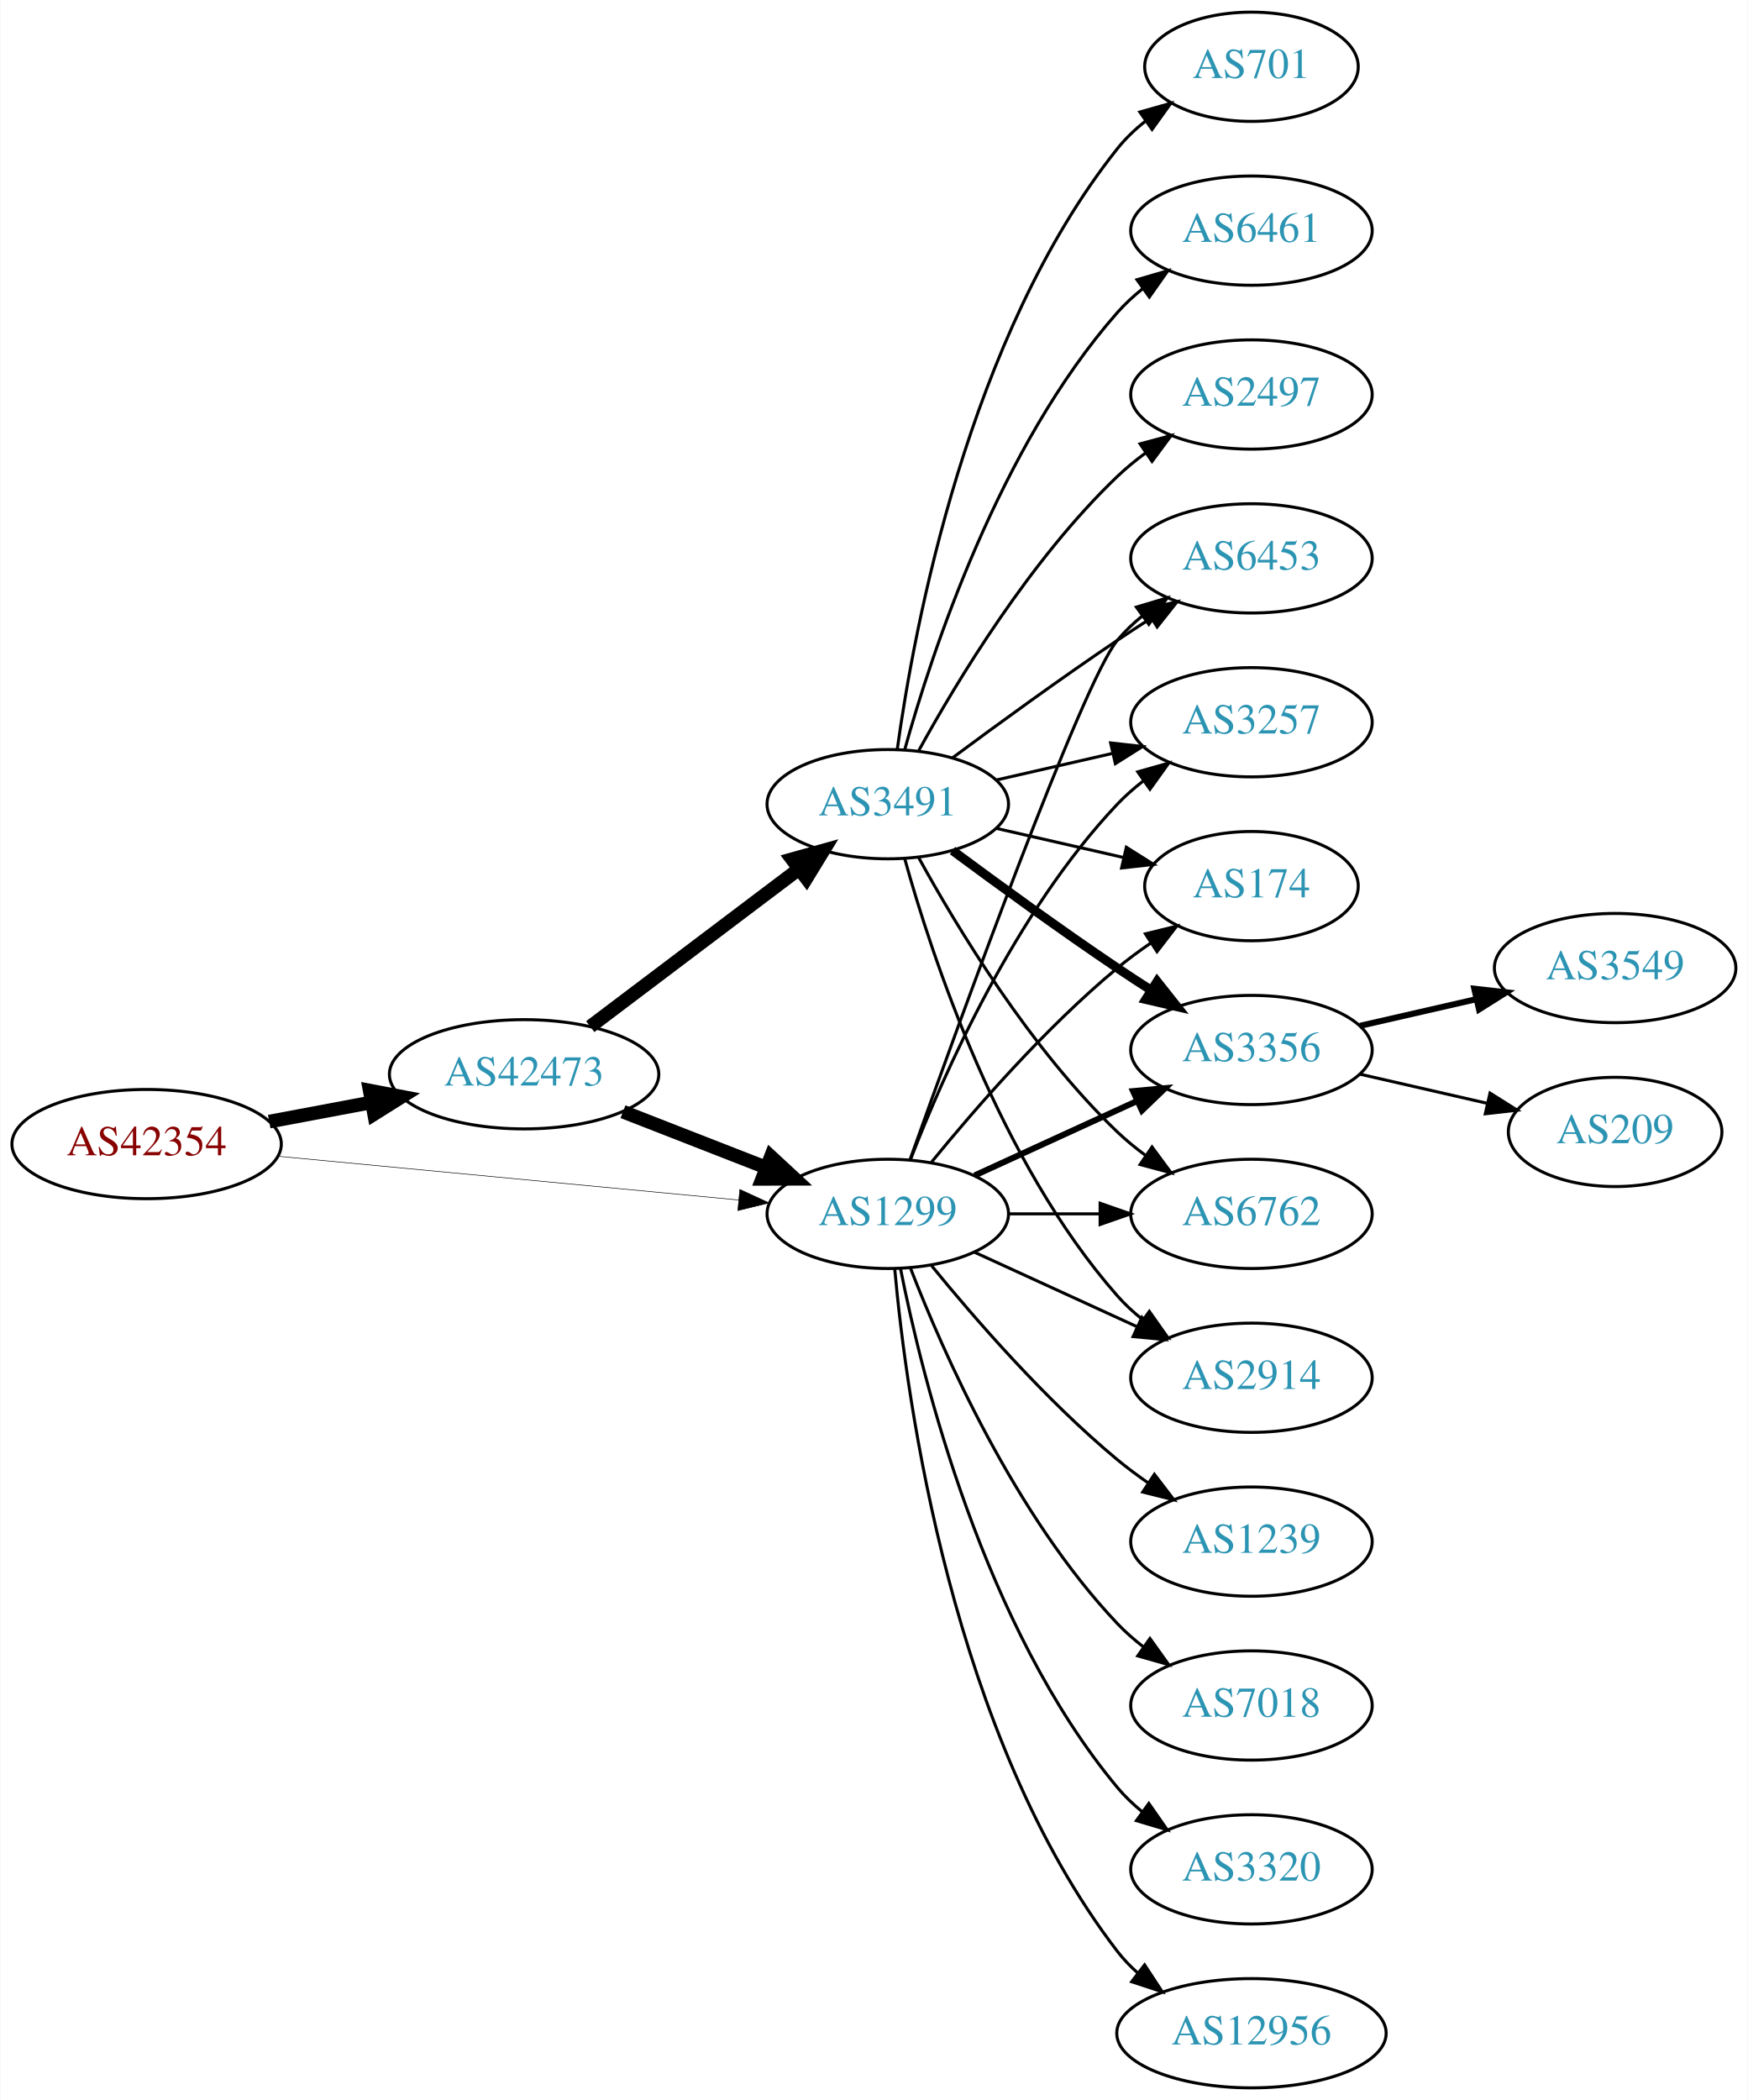
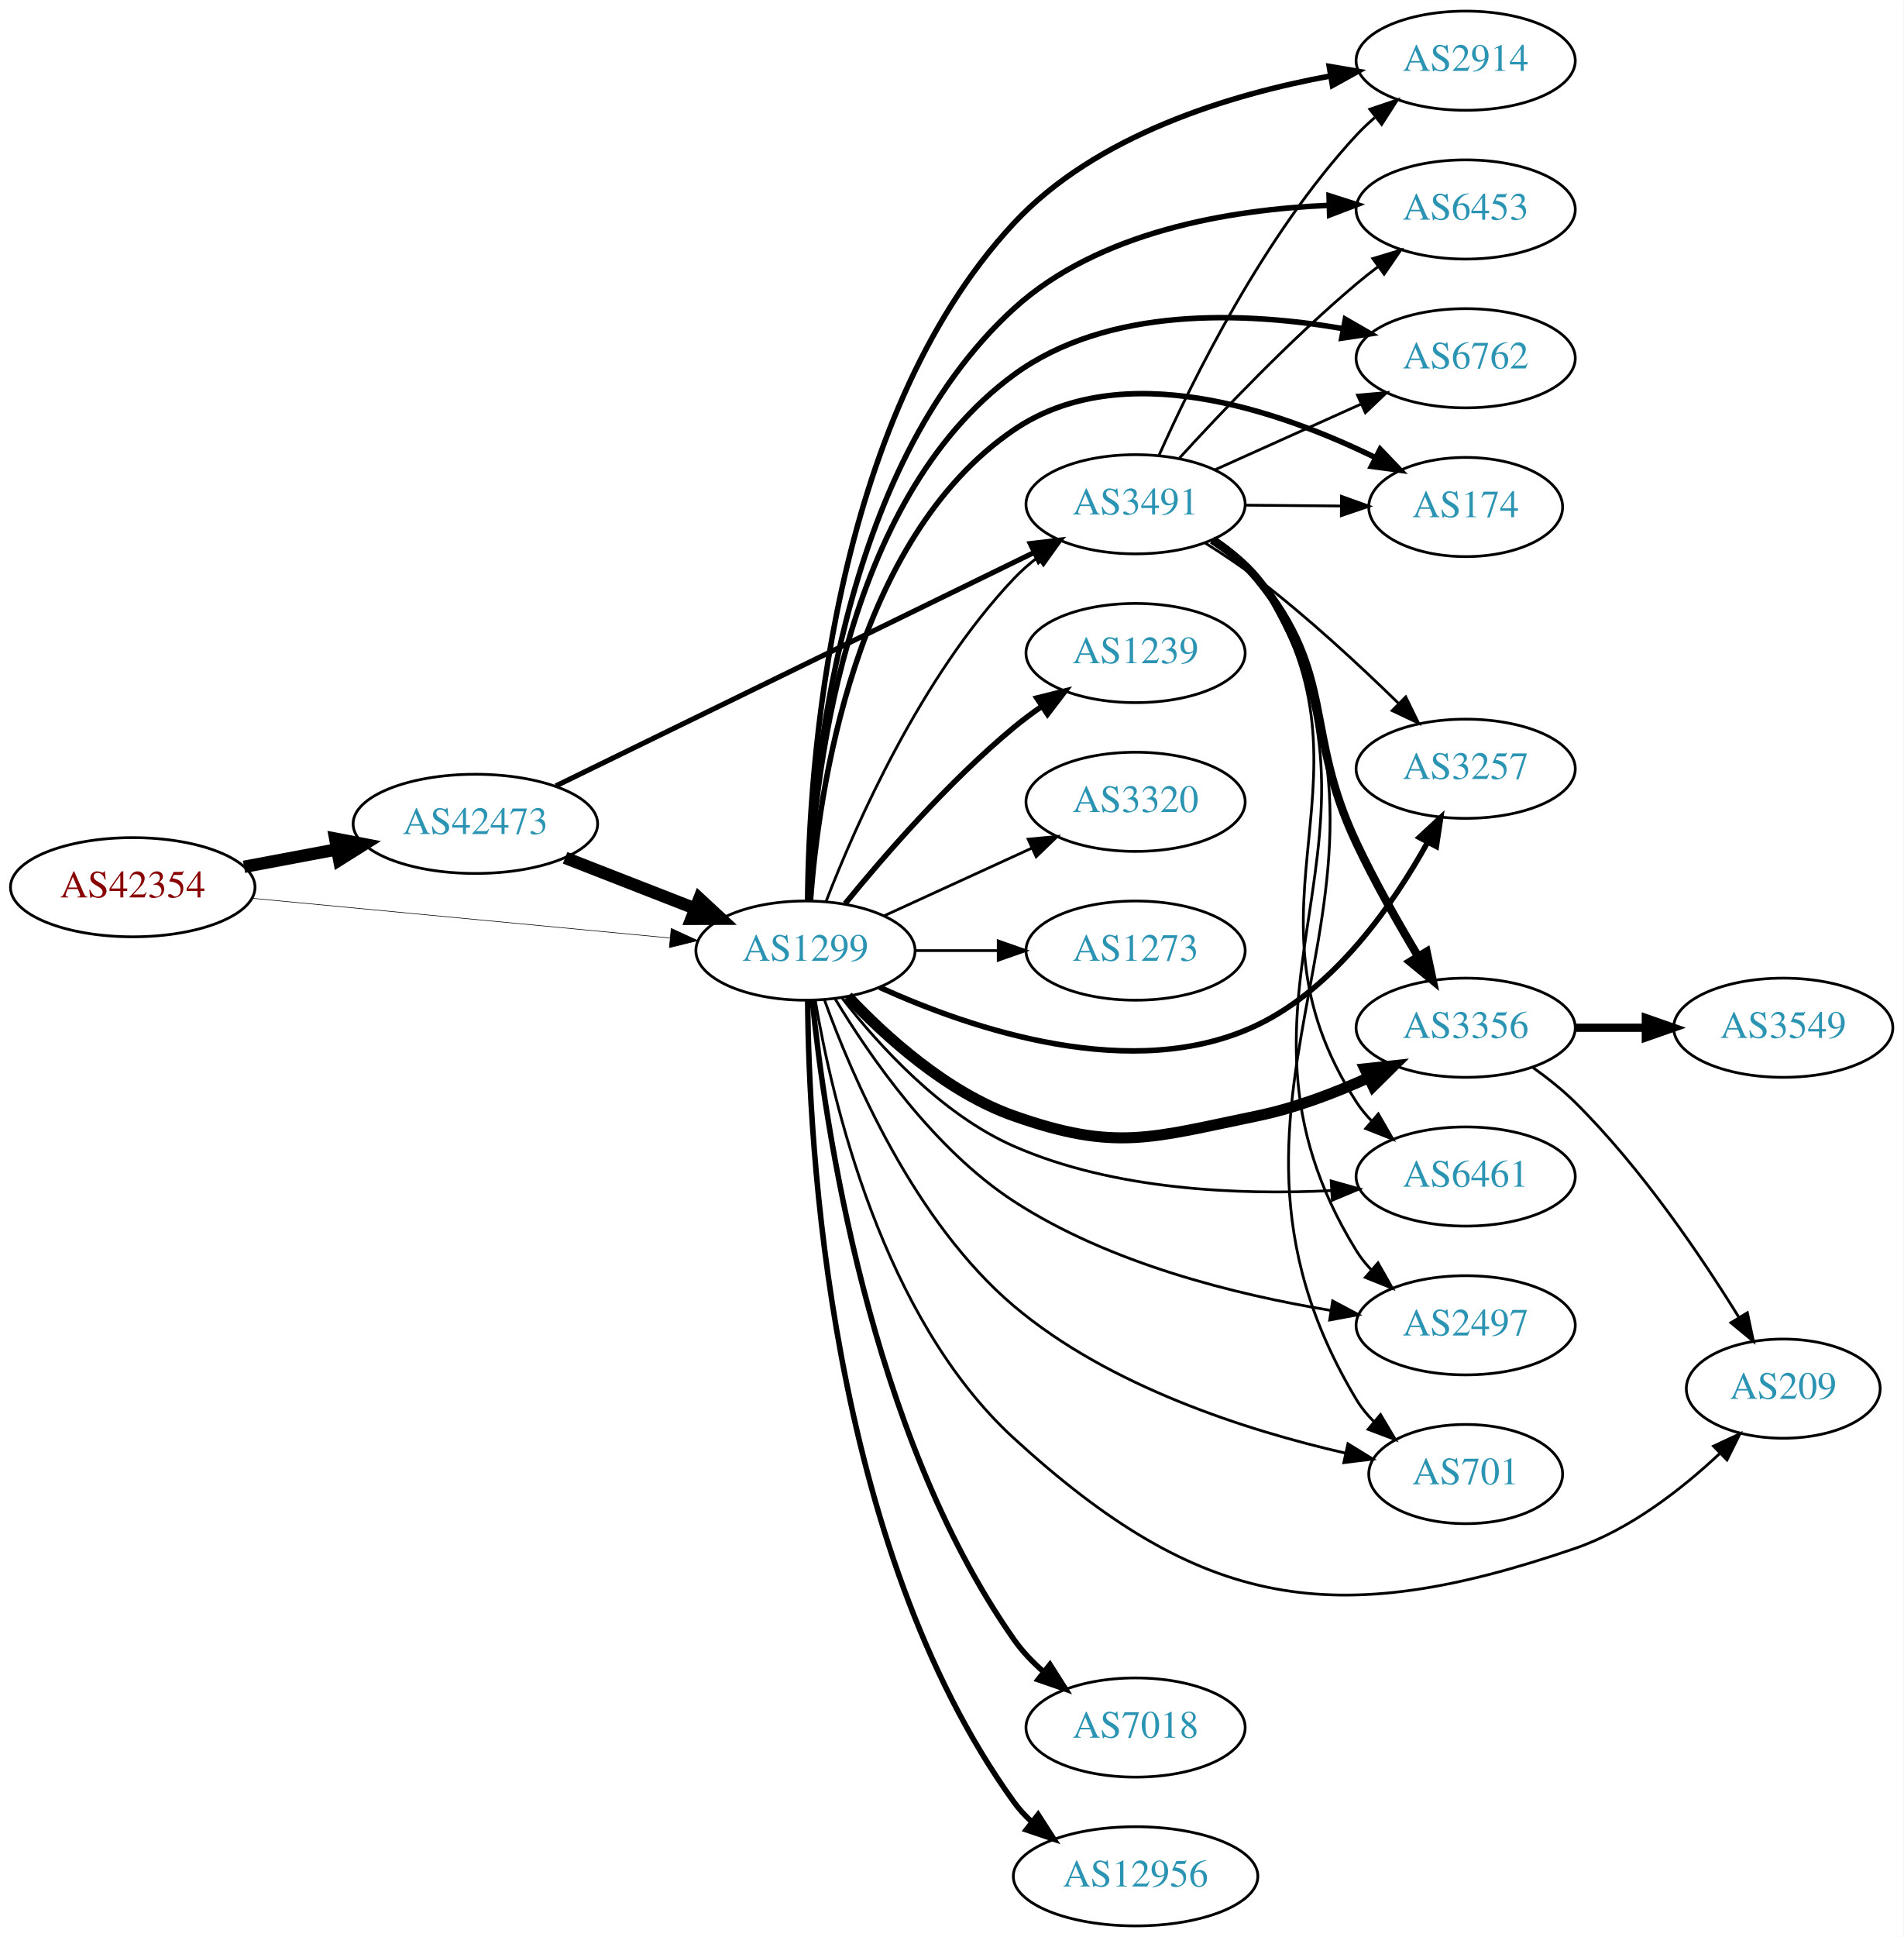
- <svg xmlns="http://www.w3.org/2000/svg" xmlns:xlink="http://www.w3.org/1999/xlink" width="576pt" height="692pt" viewBox="0.00 0.00 575.76 692.00">
-   <g id="graph0" class="graph" transform="scale(1 1) rotate(0) translate(4 688)">
-     <polygon fill="white" stroke="none" points="-4,4 -4,-688 571.762,-688 571.762,4 -4,4" />
+ <svg xmlns="http://www.w3.org/2000/svg" xmlns:xlink="http://www.w3.org/1999/xlink" width="691pt" height="703pt" viewBox="0.00 0.00 691.06 703.00">
+   <g id="graph0" class="graph" transform="scale(1 1) rotate(0) translate(4 699)">
+     <polygon fill="white" stroke="none" points="-4,4 -4,-699 687.055,-699 687.055,4 -4,4" />
    <g id="node1" class="node">
      <g id="a_node1">
        <a xlink:href="/asn/42354" xlink:title="AS42354 ~ DATASIX Rechenzentrumsbetriebs GmbH [AT]">
-           <ellipse fill="#ffffff" stroke="black" cx="44.196" cy="-311" rx="44.393" ry="18" />
-           <text text-anchor="middle" x="44.196" y="-307.3" font-family="Times,serif" font-size="14.00" fill="#880000">AS42354</text>
+           <ellipse fill="#ffffff" stroke="black" cx="44.196" cy="-377" rx="44.393" ry="18" />
+           <text text-anchor="middle" x="44.196" y="-373.3" font-family="Times,serif" font-size="14.00" fill="#880000">AS42354</text>
        </a>
      </g>
    </g>
    <g id="node2" class="node">
      <g id="a_node2">
        <a xlink:href="/asn/1299" xlink:title="AS1299 ~ Telia Carrier [EU]">
-           <ellipse fill="#ffffff" stroke="black" cx="288.431" cy="-288" rx="39.794" ry="18" />
-           <text text-anchor="middle" x="288.431" y="-284.3" font-family="Times,serif" font-size="14.00" fill="#2c94b3">AS1299</text>
+           <ellipse fill="#ffffff" stroke="black" cx="288.431" cy="-354" rx="39.794" ry="18" />
+           <text text-anchor="middle" x="288.431" y="-350.3" font-family="Times,serif" font-size="14.00" fill="#2c94b3">AS1299</text>
        </a>
      </g>
    </g>
    <g id="edge1" class="edge">
-       <path fill="none" stroke="black" stroke-width="0.188" d="M87.39,-306.994C129.77,-302.97 194.983,-296.778 239.341,-292.566" />
-       <polygon fill="black" stroke="black" stroke-width="0.188" points="239.682,-296.05 249.307,-291.62 239.021,-289.081 239.682,-296.05" />
+       <path fill="none" stroke="black" stroke-width="0.22" d="M87.39,-372.994C129.77,-368.97 194.983,-362.778 239.341,-358.566" />
+       <polygon fill="black" stroke="black" stroke-width="0.22" points="239.682,-362.05 249.307,-357.62 239.021,-355.081 239.682,-362.05" />
    </g>
    <g id="node3" class="node">
      <g id="a_node3">
        <a xlink:href="/asn/42473" xlink:title="AS42473 ~ ANEXIA Internetdienstleistungs GmbH [AT]">
-           <ellipse fill="#ffffff" stroke="black" cx="168.588" cy="-334" rx="44.393" ry="18" />
-           <text text-anchor="middle" x="168.588" y="-330.3" font-family="Times,serif" font-size="14.00" fill="#2c94b3">AS42473</text>
+           <ellipse fill="#ffffff" stroke="black" cx="168.588" cy="-400" rx="44.393" ry="18" />
+           <text text-anchor="middle" x="168.588" y="-396.3" font-family="Times,serif" font-size="14.00" fill="#2c94b3">AS42473</text>
        </a>
      </g>
    </g>
    <g id="edge2" class="edge">
-       <path fill="none" stroke="black" stroke-width="4.5" d="M84.595,-318.404C95.296,-320.415 107.019,-322.618 118.196,-324.718" />
-       <polygon fill="black" stroke="black" stroke-width="4.5" points="117.707,-328.633 128.263,-326.61 119.162,-320.893 117.707,-328.633" />
+       <path fill="none" stroke="black" stroke-width="4.5" d="M84.595,-384.404C95.296,-386.415 107.019,-388.618 118.196,-390.718" />
+       <polygon fill="black" stroke="black" stroke-width="4.5" points="117.707,-394.633 128.263,-392.61 119.162,-386.893 117.707,-394.633" />
+     </g>
+     <g id="node4" class="node">
+       <g id="a_node4">
+         <a xlink:href="/asn/3491" xlink:title="AS3491 ~ PCCW Global, Inc. [US]">
+           <ellipse fill="#ffffff" stroke="black" cx="408.273" cy="-516" rx="39.794" ry="18" />
+           <text text-anchor="middle" x="408.273" y="-512.3" font-family="Times,serif" font-size="14.00" fill="#2c94b3">AS3491</text>
+         </a>
+       </g>
+     </g>
+     <g id="edge20" class="edge">
+       <path fill="none" stroke="black" d="M295.954,-371.994C306.704,-399.728 330.362,-453.429 364.077,-489 366.663,-491.728 369.581,-494.294 372.649,-496.677" />
+       <polygon fill="black" stroke="black" points="370.803,-499.658 380.997,-502.543 374.827,-493.93 370.803,-499.658" />
    </g>
    <g id="node5" class="node">
      <g id="a_node5">
-         <a xlink:href="/asn/3356" xlink:title="AS3356 ~ Level 3 Parent, LLC [US]">
-           <ellipse fill="#ffffff" stroke="black" cx="408.273" cy="-342" rx="39.794" ry="18" />
-           <text text-anchor="middle" x="408.273" y="-338.3" font-family="Times,serif" font-size="14.00" fill="#2c94b3">AS3356</text>
+         <a xlink:href="/asn/2914" xlink:title="AS2914 ~ NTT America, Inc. [US]">
+           <ellipse fill="#ffffff" stroke="black" cx="528.116" cy="-677" rx="39.794" ry="18" />
+           <text text-anchor="middle" x="528.116" y="-673.3" font-family="Times,serif" font-size="14.00" fill="#2c94b3">AS2914</text>
        </a>
      </g>
    </g>
    <g id="edge5" class="edge">
-       <path fill="none" stroke="black" stroke-width="2" d="M317.06,-300.661C333.017,-307.973 353.287,-317.261 370.57,-325.181" />
-       <polygon fill="black" stroke="black" stroke-width="2" points="369.269,-328.435 379.818,-329.419 372.185,-322.071 369.269,-328.435" />
+       <path fill="none" stroke="black" stroke-width="2" d="M289.211,-372.059C289.629,-418.999 297.227,-546.179 364.077,-618 393.978,-650.124 442.701,-664.794 479.109,-671.472" />
+       <polygon fill="black" stroke="black" stroke-width="2" points="478.582,-674.932 489.026,-673.151 479.75,-668.03 478.582,-674.932" />
    </g>
    <g id="node6" class="node">
      <g id="a_node6">
+         <a xlink:href="/asn/7018" xlink:title="AS7018 ~ AT&amp;T Services, Inc. [US]">
+           <ellipse fill="#ffffff" stroke="black" cx="408.273" cy="-72" rx="39.794" ry="18" />
+           <text text-anchor="middle" x="408.273" y="-68.3" font-family="Times,serif" font-size="14.00" fill="#2c94b3">AS7018</text>
+         </a>
+       </g>
+     </g>
+     <g id="edge6" class="edge">
+       <path fill="none" stroke="black" stroke-width="2" d="M290.915,-335.97C295.276,-292.37 311.275,-179.279 364.077,-104 367.082,-99.716 370.842,-95.774 374.883,-92.23" />
+       <polygon fill="black" stroke="black" stroke-width="2" points="377.197,-94.862 382.875,-85.917 372.858,-89.369 377.197,-94.862" />
+     </g>
+     <g id="node7" class="node">
+       <g id="a_node7">
        <a xlink:href="/asn/12956" xlink:title="AS12956 ~ TELXIUS [ES]">
          <ellipse fill="#ffffff" stroke="black" cx="408.273" cy="-18" rx="44.393" ry="18" />
          <text text-anchor="middle" x="408.273" y="-14.3" font-family="Times,serif" font-size="14.00" fill="#2c94b3">AS12956</text>
        </a>
      </g>
    </g>
-     <g id="edge6" class="edge">
-       <path fill="none" stroke="black" d="M290.715,-269.883C294.613,-226.668 309.63,-115.869 364.077,-45 366.071,-42.405 368.39,-39.996 370.9,-37.774" />
-       <polygon fill="black" stroke="black" points="373.059,-40.53 378.864,-31.667 368.799,-34.975 373.059,-40.53" />
-     </g>
-     <g id="node7" class="node">
-       <g id="a_node7">
-         <a xlink:href="/asn/6762" xlink:title="AS6762 ~ TELECOM ITALIA SPARKLE S.p.A. [IT]">
-           <ellipse fill="#ffffff" stroke="black" cx="408.273" cy="-288" rx="39.794" ry="18" />
-           <text text-anchor="middle" x="408.273" y="-284.3" font-family="Times,serif" font-size="14.00" fill="#2c94b3">AS6762</text>
-         </a>
-       </g>
-     </g>
    <g id="edge7" class="edge">
-       <path fill="none" stroke="black" d="M328.343,-288C337.897,-288 348.246,-288 358.209,-288" />
-       <polygon fill="black" stroke="black" points="358.402,-291.5 368.402,-288 358.402,-284.5 358.402,-291.5" />
+       <path fill="none" stroke="black" stroke-width="2" d="M289.237,-335.674C289.591,-284.61 296.789,-138.344 364.077,-45 365.991,-42.346 368.253,-39.895 370.724,-37.643" />
+       <polygon fill="black" stroke="black" stroke-width="2" points="372.887,-40.395 378.621,-31.486 368.583,-34.875 372.887,-40.395" />
    </g>
    <g id="node8" class="node">
      <g id="a_node8">
-         <a xlink:href="/asn/2914" xlink:title="AS2914 ~ NTT America, Inc. [US]">
-           <ellipse fill="#ffffff" stroke="black" cx="408.273" cy="-234" rx="39.794" ry="18" />
-           <text text-anchor="middle" x="408.273" y="-230.3" font-family="Times,serif" font-size="14.00" fill="#2c94b3">AS2914</text>
+         <a xlink:href="/asn/1239" xlink:title="AS1239 ~ Sprint [US]">
+           <ellipse fill="#ffffff" stroke="black" cx="408.273" cy="-462" rx="39.794" ry="18" />
+           <text text-anchor="middle" x="408.273" y="-458.3" font-family="Times,serif" font-size="14.00" fill="#2c94b3">AS1239</text>
        </a>
      </g>
    </g>
    <g id="edge8" class="edge">
-       <path fill="none" stroke="black" d="M317.06,-275.339C333.017,-268.027 353.287,-258.739 370.57,-250.819" />
-       <polygon fill="black" stroke="black" points="372.185,-253.929 379.818,-246.581 369.269,-247.565 372.185,-253.929" />
+       <path fill="none" stroke="black" stroke-width="2" d="M302.85,-371.065C316.964,-388.375 340.379,-415.345 364.077,-435 367.294,-437.668 370.794,-440.27 374.365,-442.741" />
+       <polygon fill="black" stroke="black" stroke-width="2" points="372.442,-445.666 382.721,-448.236 376.288,-439.817 372.442,-445.666" />
    </g>
    <g id="node9" class="node">
      <g id="a_node9">
        <a xlink:href="/asn/6453" xlink:title="AS6453 ~ TATA COMMUNICATIONS (AMERICA) INC [US]">
-           <ellipse fill="#ffffff" stroke="black" cx="408.273" cy="-504" rx="39.794" ry="18" />
-           <text text-anchor="middle" x="408.273" y="-500.3" font-family="Times,serif" font-size="14.00" fill="#2c94b3">AS6453</text>
+           <ellipse fill="#ffffff" stroke="black" cx="528.116" cy="-623" rx="39.794" ry="18" />
+           <text text-anchor="middle" x="528.116" y="-619.3" font-family="Times,serif" font-size="14.00" fill="#2c94b3">AS6453</text>
        </a>
      </g>
    </g>
    <g id="edge9" class="edge">
-       <path fill="none" stroke="black" d="M295.761,-305.86C311.602,-350.267 352.511,-463.103 364.077,-477 366.482,-479.889 369.278,-482.563 372.271,-485.013" />
-       <polygon fill="black" stroke="black" points="370.359,-487.95 380.514,-490.973 374.461,-482.277 370.359,-487.95" />
+       <path fill="none" stroke="black" stroke-width="2" d="M289.5,-372.032C290.704,-415.886 300.188,-528.776 364.077,-587 394.887,-615.078 442.53,-622.971 478.372,-624.496" />
+       <polygon fill="black" stroke="black" stroke-width="2" points="478.522,-628.001 488.613,-624.775 478.712,-621.004 478.522,-628.001" />
    </g>
    <g id="node10" class="node">
      <g id="a_node10">
-         <a xlink:href="/asn/3257" xlink:title="AS3257 ~ GTT [DE]">
-           <ellipse fill="#ffffff" stroke="black" cx="408.273" cy="-450" rx="39.794" ry="18" />
-           <text text-anchor="middle" x="408.273" y="-446.3" font-family="Times,serif" font-size="14.00" fill="#2c94b3">AS3257</text>
+         <a xlink:href="/asn/3320" xlink:title="AS3320 ~ DTAG [DE]">
+           <ellipse fill="#ffffff" stroke="black" cx="408.273" cy="-408" rx="39.794" ry="18" />
+           <text text-anchor="middle" x="408.273" y="-404.3" font-family="Times,serif" font-size="14.00" fill="#2c94b3">AS3320</text>
        </a>
      </g>
    </g>
    <g id="edge10" class="edge">
-       <path fill="none" stroke="black" d="M295.954,-305.994C306.704,-333.728 330.362,-387.429 364.077,-423 366.663,-425.728 369.581,-428.294 372.649,-430.677" />
-       <polygon fill="black" stroke="black" points="370.803,-433.658 380.997,-436.543 374.827,-427.93 370.803,-433.658" />
+       <path fill="none" stroke="black" d="M317.06,-366.661C333.017,-373.973 353.287,-383.261 370.57,-391.181" />
+       <polygon fill="black" stroke="black" points="369.269,-394.435 379.818,-395.419 372.185,-388.071 369.269,-394.435" />
    </g>
    <g id="node11" class="node">
      <g id="a_node11">
-         <a xlink:href="/asn/174" xlink:title="AS174 ~ Cogent Communications [US]">
-           <ellipse fill="#ffffff" stroke="black" cx="408.273" cy="-396" rx="35.194" ry="18" />
-           <text text-anchor="middle" x="408.273" y="-392.3" font-family="Times,serif" font-size="14.00" fill="#2c94b3">AS174</text>
+         <a xlink:href="/asn/6762" xlink:title="AS6762 ~ TELECOM ITALIA SPARKLE S.p.A. [IT]">
+           <ellipse fill="#ffffff" stroke="black" cx="528.116" cy="-569" rx="39.794" ry="18" />
+           <text text-anchor="middle" x="528.116" y="-565.3" font-family="Times,serif" font-size="14.00" fill="#2c94b3">AS6762</text>
        </a>
      </g>
    </g>
    <g id="edge11" class="edge">
-       <path fill="none" stroke="black" d="M302.85,-305.065C316.964,-322.375 340.379,-349.345 364.077,-369 367.54,-371.872 371.333,-374.669 375.187,-377.308" />
-       <polygon fill="black" stroke="black" points="373.33,-380.275 383.62,-382.797 377.149,-374.408 373.33,-380.275" />
+       <path fill="none" stroke="black" stroke-width="2" d="M289.624,-372.146C291.165,-413.98 301.448,-517.118 364.077,-563 398.183,-587.986 447.945,-585.875 483.511,-579.771" />
+       <polygon fill="black" stroke="black" stroke-width="2" points="484.421,-583.161 493.599,-577.869 483.124,-576.282 484.421,-583.161" />
    </g>
    <g id="node12" class="node">
      <g id="a_node12">
-         <a xlink:href="/asn/1239" xlink:title="AS1239 ~ Sprint [US]">
-           <ellipse fill="#ffffff" stroke="black" cx="408.273" cy="-180" rx="39.794" ry="18" />
-           <text text-anchor="middle" x="408.273" y="-176.3" font-family="Times,serif" font-size="14.00" fill="#2c94b3">AS1239</text>
+         <a xlink:href="/asn/174" xlink:title="AS174 ~ Cogent Communications [US]">
+           <ellipse fill="#ffffff" stroke="black" cx="528.116" cy="-515" rx="35.194" ry="18" />
+           <text text-anchor="middle" x="528.116" y="-511.3" font-family="Times,serif" font-size="14.00" fill="#2c94b3">AS174</text>
        </a>
      </g>
    </g>
    <g id="edge12" class="edge">
-       <path fill="none" stroke="black" d="M302.85,-270.935C316.964,-253.625 340.379,-226.655 364.077,-207 367.294,-204.332 370.794,-201.73 374.365,-199.259" />
-       <polygon fill="black" stroke="black" points="376.288,-202.183 382.721,-193.764 372.442,-196.334 376.288,-202.183" />
+       <path fill="none" stroke="black" stroke-width="2" d="M290.251,-372.064C293.121,-411.211 306.029,-503.514 364.077,-543 403.365,-569.724 459.967,-550.212 495.095,-533.063" />
+       <polygon fill="black" stroke="black" stroke-width="2" points="497.075,-535.983 504.402,-528.33 493.902,-529.744 497.075,-535.983" />
    </g>
    <g id="node13" class="node">
      <g id="a_node13">
-         <a xlink:href="/asn/7018" xlink:title="AS7018 ~ AT&amp;T Services, Inc. [US]">
-           <ellipse fill="#ffffff" stroke="black" cx="408.273" cy="-126" rx="39.794" ry="18" />
-           <text text-anchor="middle" x="408.273" y="-122.3" font-family="Times,serif" font-size="14.00" fill="#2c94b3">AS7018</text>
+         <a xlink:href="/asn/3257" xlink:title="AS3257 ~ GTT [DE]">
+           <ellipse fill="#ffffff" stroke="black" cx="528.116" cy="-420" rx="39.794" ry="18" />
+           <text text-anchor="middle" x="528.116" y="-416.3" font-family="Times,serif" font-size="14.00" fill="#2c94b3">AS3257</text>
        </a>
      </g>
    </g>
    <g id="edge13" class="edge">
-       <path fill="none" stroke="black" d="M295.954,-270.006C306.704,-242.272 330.362,-188.571 364.077,-153 366.663,-150.272 369.581,-147.706 372.649,-145.323" />
-       <polygon fill="black" stroke="black" points="374.827,-148.07 380.997,-139.457 370.803,-142.342 374.827,-148.07" />
+       <path fill="none" stroke="black" stroke-width="2" d="M315.331,-340.688C348.653,-325.527 407.586,-305.473 452.469,-327 480.891,-340.632 501.908,-370.943 514.276,-393.273" />
+       <polygon fill="black" stroke="black" stroke-width="2" points="511.273,-395.081 519.044,-402.283 517.46,-391.807 511.273,-395.081" />
    </g>
    <g id="node14" class="node">
      <g id="a_node14">
-         <a xlink:href="/asn/3320" xlink:title="AS3320 ~ DTAG [DE]">
-           <ellipse fill="#ffffff" stroke="black" cx="408.273" cy="-72" rx="39.794" ry="18" />
-           <text text-anchor="middle" x="408.273" y="-68.3" font-family="Times,serif" font-size="14.00" fill="#2c94b3">AS3320</text>
+         <a xlink:href="/asn/3356" xlink:title="AS3356 ~ Level 3 Parent, LLC [US]">
+           <ellipse fill="#ffffff" stroke="black" cx="528.116" cy="-326" rx="39.794" ry="18" />
+           <text text-anchor="middle" x="528.116" y="-322.3" font-family="Times,serif" font-size="14.00" fill="#2c94b3">AS3356</text>
        </a>
      </g>
    </g>
    <g id="edge14" class="edge">
-       <path fill="none" stroke="black" d="M292.629,-269.927C299.793,-233.859 320.067,-151.875 364.077,-99 366.482,-96.111 369.278,-93.437 372.271,-90.987" />
-       <polygon fill="black" stroke="black" points="374.461,-93.722 380.514,-85.027 370.359,-88.05 374.461,-93.722" />
-     </g>
-     <g id="edge4" class="edge">
-       <path fill="none" stroke="black" stroke-width="4.5" d="M201.168,-321.673C215.597,-316.04 232.837,-309.311 248.098,-303.354" />
-       <polygon fill="black" stroke="black" stroke-width="4.5" points="249.908,-306.874 257.792,-299.57 247.044,-299.538 249.908,-306.874" />
-     </g>
-     <g id="node4" class="node">
-       <g id="a_node4">
-         <a xlink:href="/asn/3491" xlink:title="AS3491 ~ PCCW Global, Inc. [US]">
-           <ellipse fill="#ffffff" stroke="black" cx="288.431" cy="-423" rx="39.794" ry="18" />
-           <text text-anchor="middle" x="288.431" y="-419.3" font-family="Times,serif" font-size="14.00" fill="#2c94b3">AS3491</text>
-         </a>
-       </g>
-     </g>
-     <g id="edge3" class="edge">
-       <path fill="none" stroke="black" stroke-width="4.5" d="M190.385,-349.707C209.518,-364.156 238.049,-385.705 259.229,-401.701" />
-       <polygon fill="black" stroke="black" stroke-width="4.5" points="256.883,-404.863 267.236,-407.748 261.629,-398.579 256.883,-404.863" />
-     </g>
-     <g id="edge18" class="edge">
-       <path fill="none" stroke="black" stroke-width="3" d="M309.761,-407.723C324.623,-396.696 345.368,-381.593 364.077,-369 367.626,-366.611 371.377,-364.161 375.125,-361.758" />
-       <polygon fill="black" stroke="black" stroke-width="3" points="377.193,-364.591 383.774,-356.288 373.451,-358.675 377.193,-364.591" />
-     </g>
-     <g id="edge20" class="edge">
-       <path fill="none" stroke="black" d="M298.672,-405.287C311.218,-382.439 335.394,-342.389 364.077,-315 366.946,-312.261 370.134,-309.653 373.443,-307.215" />
-       <polygon fill="black" stroke="black" points="375.507,-310.044 381.803,-301.523 371.567,-304.258 375.507,-310.044" />
-     </g>
-     <g id="edge21" class="edge">
-       <path fill="none" stroke="black" d="M294.004,-405.054C302.909,-373.005 325.194,-305.158 364.077,-261 366.561,-258.179 369.411,-255.551 372.437,-253.129" />
-       <polygon fill="black" stroke="black" points="374.622,-255.869 380.726,-247.209 370.554,-250.172 374.622,-255.869" />
-     </g>
-     <g id="edge16" class="edge">
-       <path fill="none" stroke="black" d="M309.761,-438.277C324.623,-449.304 345.368,-464.407 364.077,-477 367.626,-479.389 371.377,-481.839 375.125,-484.242" />
-       <polygon fill="black" stroke="black" points="373.451,-487.325 383.774,-489.712 377.193,-481.409 373.451,-487.325" />
-     </g>
-     <g id="edge22" class="edge">
-       <path fill="none" stroke="black" d="M324.15,-430.955C336.15,-433.704 349.771,-436.825 362.463,-439.733" />
-       <polygon fill="black" stroke="black" points="361.866,-443.187 372.395,-442.009 363.429,-436.364 361.866,-443.187" />
-     </g>
-     <g id="edge15" class="edge">
-       <path fill="none" stroke="black" d="M324.15,-415.045C337.243,-412.045 352.265,-408.604 365.906,-405.478" />
-       <polygon fill="black" stroke="black" points="367.047,-408.807 376.013,-403.162 365.484,-401.984 367.047,-408.807" />
+       <path fill="none" stroke="black" stroke-width="4" d="M303.768,-337.348C317.531,-322.749 339.768,-302.559 364.077,-294 401.133,-280.954 413.987,-286.099 452.469,-294 466.227,-296.825 480.58,-302.296 492.982,-307.927" />
+       <polygon fill="black" stroke="black" stroke-width="4" points="491.508,-311.101 502.044,-312.222 494.507,-304.776 491.508,-311.101" />
    </g>
    <g id="node15" class="node">
      <g id="a_node15">
-         <a xlink:href="/asn/701" xlink:title="AS701 ~ UUNET [US]">
-           <ellipse fill="#ffffff" stroke="black" cx="408.273" cy="-666" rx="35.194" ry="18" />
-           <text text-anchor="middle" x="408.273" y="-662.3" font-family="Times,serif" font-size="14.00" fill="#2c94b3">AS701</text>
-         </a>
-       </g>
-     </g>
-     <g id="edge17" class="edge">
-       <path fill="none" stroke="black" d="M291.57,-441.17C297.07,-480.974 314.896,-577.233 364.077,-639 366.742,-642.347 369.942,-645.393 373.38,-648.132" />
-       <polygon fill="black" stroke="black" points="371.498,-651.087 381.694,-653.965 375.518,-645.357 371.498,-651.087" />
+         <a xlink:href="/asn/6461" xlink:title="AS6461 ~ Zayo Bandwidth [US]">
+           <ellipse fill="#ffffff" stroke="black" cx="528.116" cy="-272" rx="39.794" ry="18" />
+           <text text-anchor="middle" x="528.116" y="-268.3" font-family="Times,serif" font-size="14.00" fill="#2c94b3">AS6461</text>
+         </a>
+       </g>
+     </g>
+     <g id="edge15" class="edge">
+       <path fill="none" stroke="black" d="M301.748,-336.708C314.986,-319.677 337.713,-294.58 364.077,-283 400.446,-267.026 445.803,-265.235 479.437,-266.891" />
+       <polygon fill="black" stroke="black" points="479.281,-270.388 489.476,-267.504 479.708,-263.401 479.281,-270.388" />
    </g>
    <g id="node16" class="node">
      <g id="a_node16">
-         <a xlink:href="/asn/6461" xlink:title="AS6461 ~ Zayo Bandwidth [US]">
-           <ellipse fill="#ffffff" stroke="black" cx="408.273" cy="-612" rx="39.794" ry="18" />
-           <text text-anchor="middle" x="408.273" y="-608.3" font-family="Times,serif" font-size="14.00" fill="#2c94b3">AS6461</text>
-         </a>
-       </g>
-     </g>
-     <g id="edge19" class="edge">
-       <path fill="none" stroke="black" d="M294.004,-440.946C302.909,-472.995 325.194,-540.842 364.077,-585 366.561,-587.821 369.411,-590.449 372.437,-592.871" />
-       <polygon fill="black" stroke="black" points="370.554,-595.828 380.726,-598.791 374.622,-590.131 370.554,-595.828" />
+         <a xlink:href="/asn/209" xlink:title="AS209 ~ CenturyLink Communications, LLC [US]">
+           <ellipse fill="#ffffff" stroke="black" cx="643.409" cy="-195" rx="35.194" ry="18" />
+           <text text-anchor="middle" x="643.409" y="-191.3" font-family="Times,serif" font-size="14.00" fill="#2c94b3">AS209</text>
+         </a>
+       </g>
+     </g>
+     <g id="edge16" class="edge">
+       <path fill="none" stroke="black" d="M292.002,-335.847C298.003,-300.219 316.237,-220.806 364.077,-177 432.118,-114.697 480.493,-107.081 567.762,-137 587.748,-143.852 606.51,-158.479 620.224,-171.33" />
+       <polygon fill="black" stroke="black" points="618.088,-174.135 627.687,-178.618 622.979,-169.127 618.088,-174.135" />
    </g>
    <g id="node17" class="node">
      <g id="a_node17">
        <a xlink:href="/asn/2497" xlink:title="AS2497 ~ Internet Initiative Japan Inc. [JP]">
-           <ellipse fill="#ffffff" stroke="black" cx="408.273" cy="-558" rx="39.794" ry="18" />
-           <text text-anchor="middle" x="408.273" y="-554.3" font-family="Times,serif" font-size="14.00" fill="#2c94b3">AS2497</text>
-         </a>
-       </g>
-     </g>
-     <g id="edge23" class="edge">
-       <path fill="none" stroke="black" d="M298.672,-440.713C311.218,-463.561 335.394,-503.611 364.077,-531 366.946,-533.739 370.134,-536.347 373.443,-538.785" />
-       <polygon fill="black" stroke="black" points="371.567,-541.742 381.803,-544.477 375.507,-535.956 371.567,-541.742" />
+           <ellipse fill="#ffffff" stroke="black" cx="528.116" cy="-218" rx="39.794" ry="18" />
+           <text text-anchor="middle" x="528.116" y="-214.3" font-family="Times,serif" font-size="14.00" fill="#2c94b3">AS2497</text>
+         </a>
+       </g>
+     </g>
+     <g id="edge17" class="edge">
+       <path fill="none" stroke="black" d="M299.184,-336.502C311.593,-315.852 334.955,-281.937 364.077,-263 398.768,-240.442 444.67,-229.083 478.929,-223.43" />
+       <polygon fill="black" stroke="black" points="479.812,-226.835 489.162,-221.852 478.745,-219.917 479.812,-226.835" />
    </g>
    <g id="node18" class="node">
      <g id="a_node18">
-         <a xlink:href="/asn/3549" xlink:title="AS3549 ~ Level 3 Parent, LLC [US]">
-           <ellipse fill="#ffffff" stroke="black" cx="528.116" cy="-369" rx="39.794" ry="18" />
-           <text text-anchor="middle" x="528.116" y="-365.3" font-family="Times,serif" font-size="14.00" fill="#2c94b3">AS3549</text>
-         </a>
-       </g>
-     </g>
-     <g id="edge24" class="edge">
-       <path fill="none" stroke="black" stroke-width="2" d="M443.993,-349.955C455.993,-352.704 469.613,-355.825 482.306,-358.733" />
-       <polygon fill="black" stroke="black" stroke-width="2" points="481.708,-362.187 492.238,-361.009 483.272,-355.364 481.708,-362.187" />
+         <a xlink:href="/asn/1273" xlink:title="AS1273 ~ Vodafone Group PLC [EU]">
+           <ellipse fill="#ffffff" stroke="black" cx="408.273" cy="-354" rx="39.794" ry="18" />
+           <text text-anchor="middle" x="408.273" y="-350.3" font-family="Times,serif" font-size="14.00" fill="#2c94b3">AS1273</text>
+         </a>
+       </g>
+     </g>
+     <g id="edge18" class="edge">
+       <path fill="none" stroke="black" d="M328.343,-354C337.897,-354 348.246,-354 358.209,-354" />
+       <polygon fill="black" stroke="black" points="358.402,-357.5 368.402,-354 358.402,-350.5 358.402,-357.5" />
    </g>
    <g id="node19" class="node">
      <g id="a_node19">
-         <a xlink:href="/asn/209" xlink:title="AS209 ~ CenturyLink Communications, LLC [US]">
-           <ellipse fill="#ffffff" stroke="black" cx="528.116" cy="-315" rx="35.194" ry="18" />
-           <text text-anchor="middle" x="528.116" y="-311.3" font-family="Times,serif" font-size="14.00" fill="#2c94b3">AS209</text>
-         </a>
-       </g>
+         <a xlink:href="/asn/701" xlink:title="AS701 ~ UUNET [US]">
+           <ellipse fill="#ffffff" stroke="black" cx="528.116" cy="-164" rx="35.194" ry="18" />
+           <text text-anchor="middle" x="528.116" y="-160.3" font-family="Times,serif" font-size="14.00" fill="#2c94b3">AS701</text>
+         </a>
+       </g>
+     </g>
+     <g id="edge19" class="edge">
+       <path fill="none" stroke="black" d="M295.36,-335.974C305.315,-308.36 327.926,-255.581 364.077,-225 398.728,-195.688 448.831,-179.775 484.333,-171.627" />
+       <polygon fill="black" stroke="black" points="485.364,-174.984 494.39,-169.436 483.874,-168.145 485.364,-174.984" />
+     </g>
+     <g id="edge3" class="edge">
+       <path fill="none" stroke="black" stroke-width="4.5" d="M201.168,-387.673C215.597,-382.04 232.837,-375.311 248.098,-369.354" />
+       <polygon fill="black" stroke="black" stroke-width="4.5" points="249.908,-372.874 257.792,-365.57 247.044,-365.538 249.908,-372.874" />
+     </g>
+     <g id="edge4" class="edge">
+       <path fill="none" stroke="black" stroke-width="1.862" d="M197.787,-413.762C241.134,-434.917 324.091,-475.403 371.57,-498.575" />
+       <polygon fill="black" stroke="black" stroke-width="1.862" points="370.049,-501.727 380.571,-502.968 373.119,-495.437 370.049,-501.727" />
+     </g>
+     <g id="edge28" class="edge">
+       <path fill="none" stroke="black" d="M416.72,-533.626C428.83,-560.84 454.855,-613.728 488.469,-650 490.504,-652.195 492.745,-654.314 495.093,-656.333" />
+       <polygon fill="black" stroke="black" points="493.307,-659.38 503.34,-662.784 497.62,-653.866 493.307,-659.38" />
+     </g>
+     <g id="edge24" class="edge">
+       <path fill="none" stroke="black" d="M424.243,-532.813C439.598,-549.639 464.556,-575.853 488.469,-596 490.973,-598.109 493.638,-600.219 496.352,-602.277" />
+       <polygon fill="black" stroke="black" points="494.392,-605.179 504.533,-608.244 498.517,-599.523 494.392,-605.179" />
+     </g>
+     <g id="edge27" class="edge">
+       <path fill="none" stroke="black" d="M437.2,-528.56C453.05,-535.689 473.083,-544.699 490.215,-552.404" />
+       <polygon fill="black" stroke="black" points="488.834,-555.62 499.389,-556.53 491.705,-549.236 488.834,-555.62" />
    </g>
    <g id="edge25" class="edge">
-       <path fill="none" stroke="black" d="M443.993,-334.045C457.085,-331.045 472.107,-327.604 485.748,-324.478" />
-       <polygon fill="black" stroke="black" points="486.89,-327.807 495.855,-322.162 485.326,-320.984 486.89,-327.807" />
+       <path fill="none" stroke="black" d="M448.186,-515.67C459.273,-515.576 471.432,-515.473 482.815,-515.376" />
+       <polygon fill="black" stroke="black" points="483.026,-518.874 492.996,-515.29 482.967,-511.875 483.026,-518.874" />
+     </g>
+     <g id="edge29" class="edge">
+       <path fill="none" stroke="black" d="M433.575,-501.921C439.886,-497.967 446.566,-493.51 452.469,-489 470.573,-475.169 489.4,-457.742 503.618,-443.861" />
+       <polygon fill="black" stroke="black" points="506.354,-446.078 511.008,-436.561 501.434,-441.098 506.354,-446.078" />
+     </g>
+     <g id="edge23" class="edge">
+       <path fill="none" stroke="black" stroke-width="3" d="M436.1,-503.028C442.093,-499.168 447.991,-494.477 452.469,-489 481.315,-453.725 469.02,-434.209 488.469,-393 495.046,-379.065 503.492,-364.161 510.81,-351.956" />
+       <polygon fill="black" stroke="black" stroke-width="3" points="513.924,-353.572 516.136,-343.21 507.945,-349.931 513.924,-353.572" />
+     </g>
+     <g id="edge26" class="edge">
+       <path fill="none" stroke="black" d="M437.236,-503.251C443.045,-499.425 448.576,-494.694 452.469,-489 500.978,-418.051 441.792,-371.167 488.469,-299 490.053,-296.552 491.944,-294.262 494.027,-292.134" />
+       <polygon fill="black" stroke="black" points="496.396,-294.713 501.676,-285.527 491.82,-289.415 496.396,-294.713" />
+     </g>
+     <g id="edge21" class="edge">
+       <path fill="none" stroke="black" d="M437.406,-503.365C443.208,-499.534 448.693,-494.773 452.469,-489 512.481,-397.267 430.825,-338.238 488.469,-245 490.003,-242.52 491.858,-240.207 493.915,-238.063" />
+       <polygon fill="black" stroke="black" points="496.286,-240.64 501.517,-231.427 491.682,-235.367 496.286,-240.64" />
+     </g>
+     <g id="edge22" class="edge">
+       <path fill="none" stroke="black" d="M437.516,-503.436C443.314,-499.602 448.769,-494.822 452.469,-489 524.032,-376.411 419.811,-305.383 488.469,-191 490.196,-188.123 492.362,-185.475 494.78,-183.056" />
+       <polygon fill="black" stroke="black" points="497.198,-185.596 502.612,-176.489 492.7,-180.232 497.198,-185.596" />
+     </g>
+     <g id="edge30" class="edge">
+       <path fill="none" stroke="black" d="M552.597,-311.498C557.857,-307.744 563.22,-303.485 567.762,-299 591.809,-275.257 613.624,-243.03 627.376,-220.772" />
+       <polygon fill="black" stroke="black" points="630.389,-222.554 632.585,-212.189 624.405,-218.922 630.389,-222.554" />
+     </g>
+     <g id="node20" class="node">
+       <g id="a_node20">
+         <a xlink:href="/asn/3549" xlink:title="AS3549 ~ Level 3 Parent, LLC [US]">
+           <ellipse fill="#ffffff" stroke="black" cx="643.409" cy="-326" rx="39.794" ry="18" />
+           <text text-anchor="middle" x="643.409" y="-322.3" font-family="Times,serif" font-size="14.00" fill="#2c94b3">AS3549</text>
+         </a>
+       </g>
+     </g>
+     <g id="edge31" class="edge">
+       <path fill="none" stroke="black" stroke-width="3" d="M567.788,-326C575.991,-326 584.755,-326 593.287,-326" />
+       <polygon fill="black" stroke="black" stroke-width="3" points="593.526,-329.5 603.526,-326 593.526,-322.5 593.526,-329.5" />
    </g>
  </g>
</svg>
